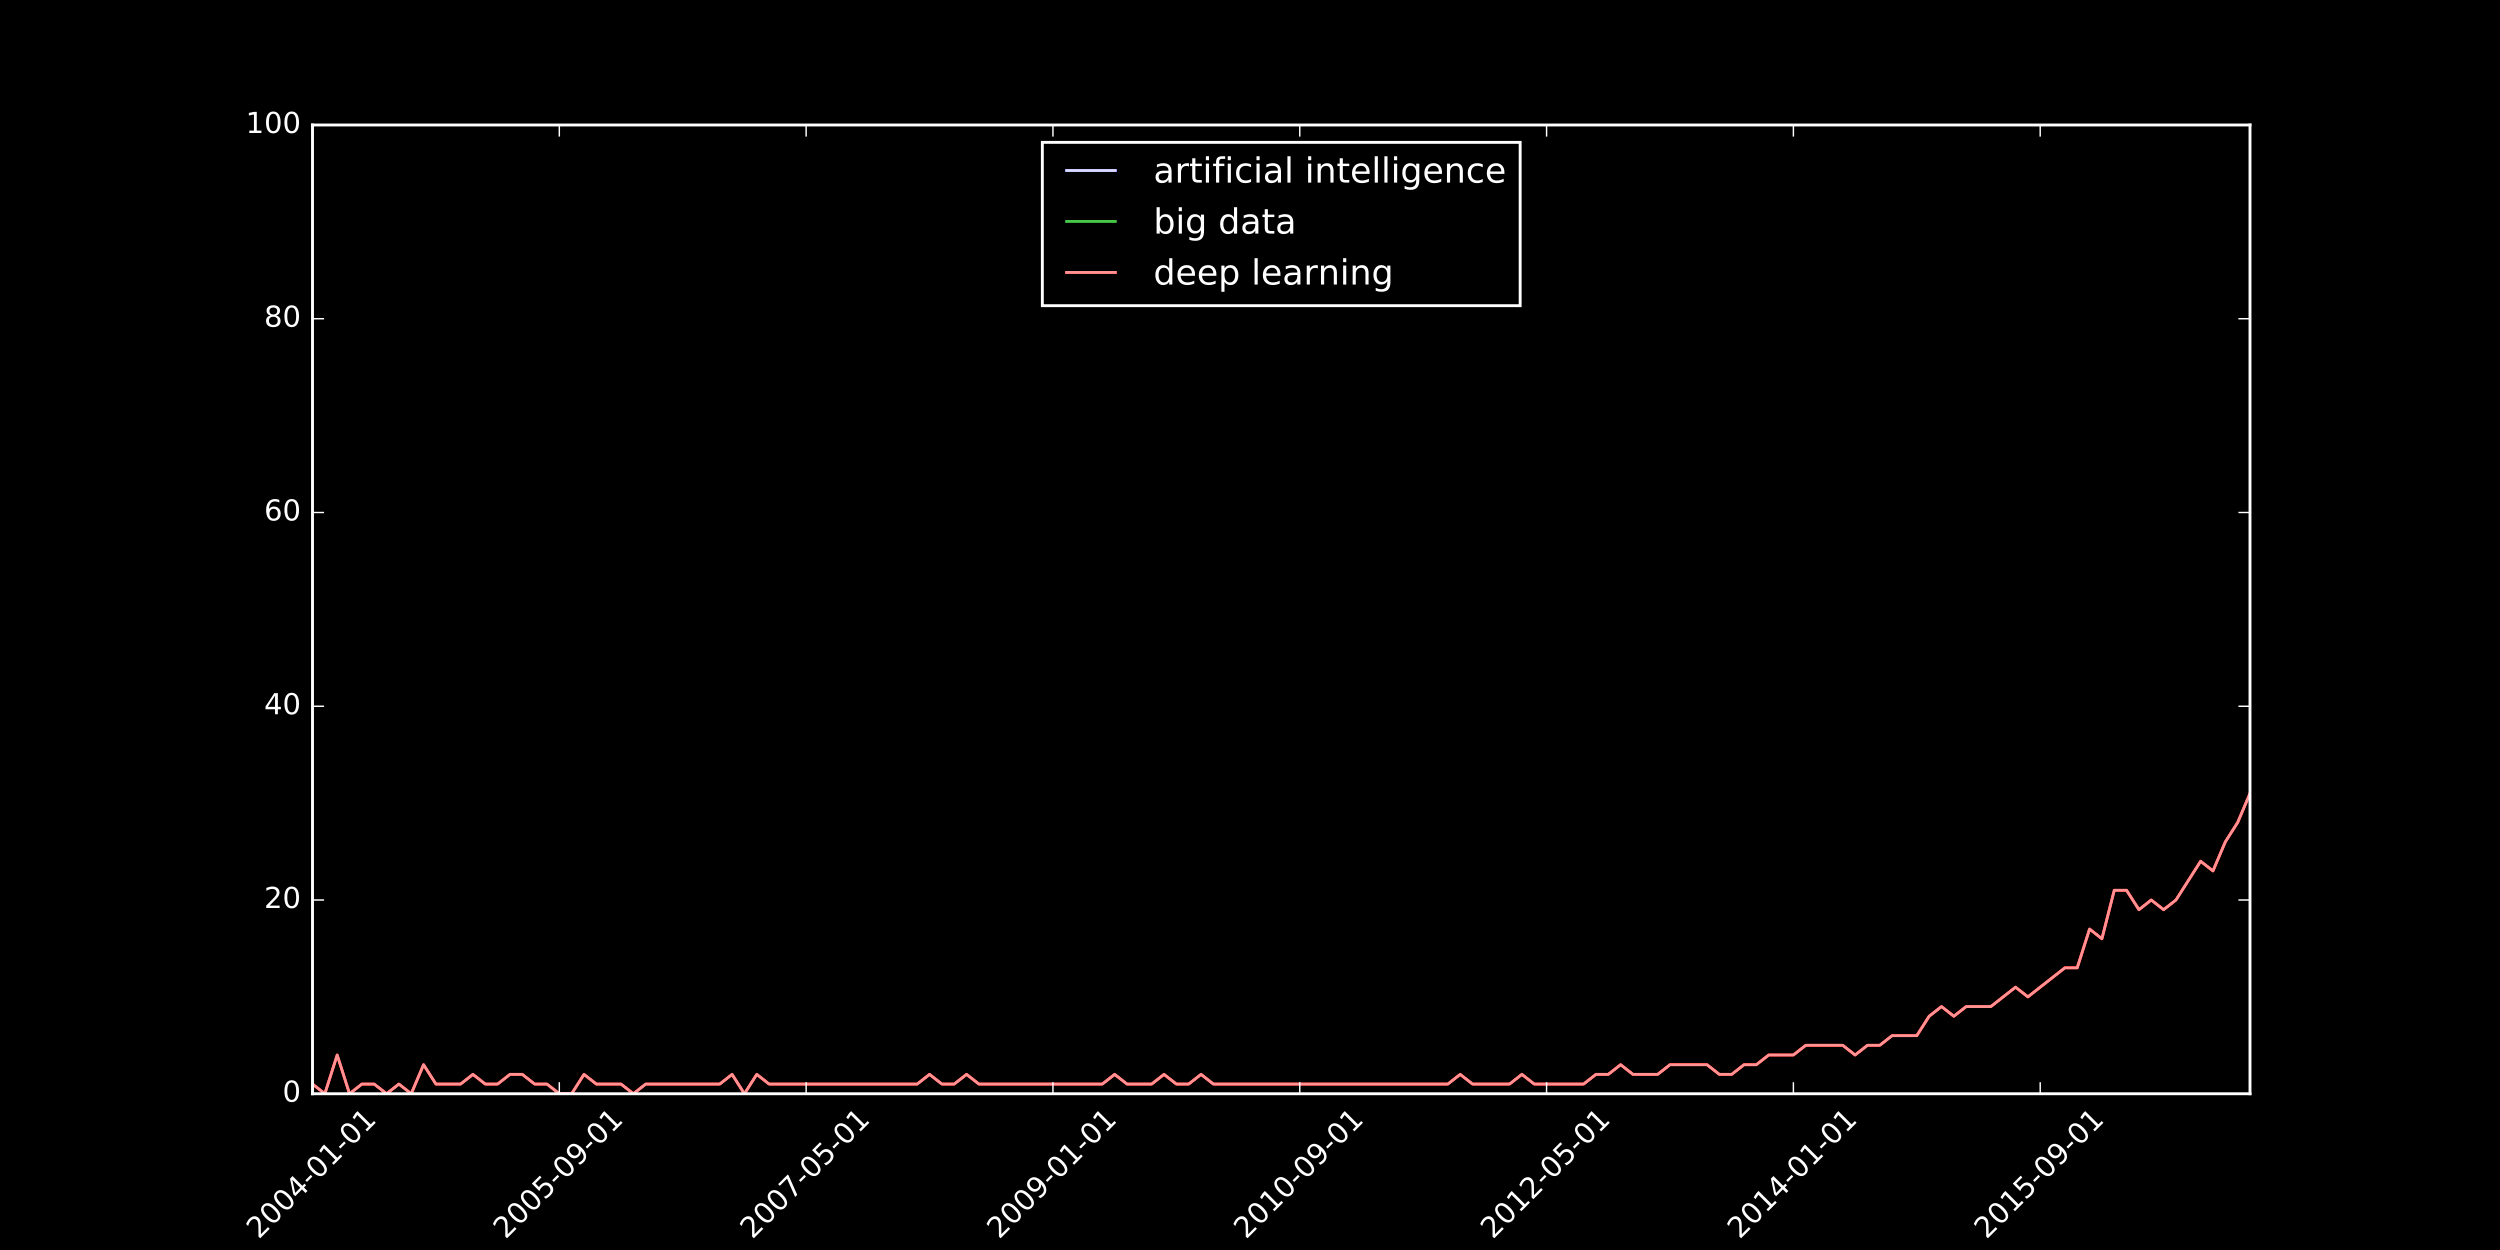
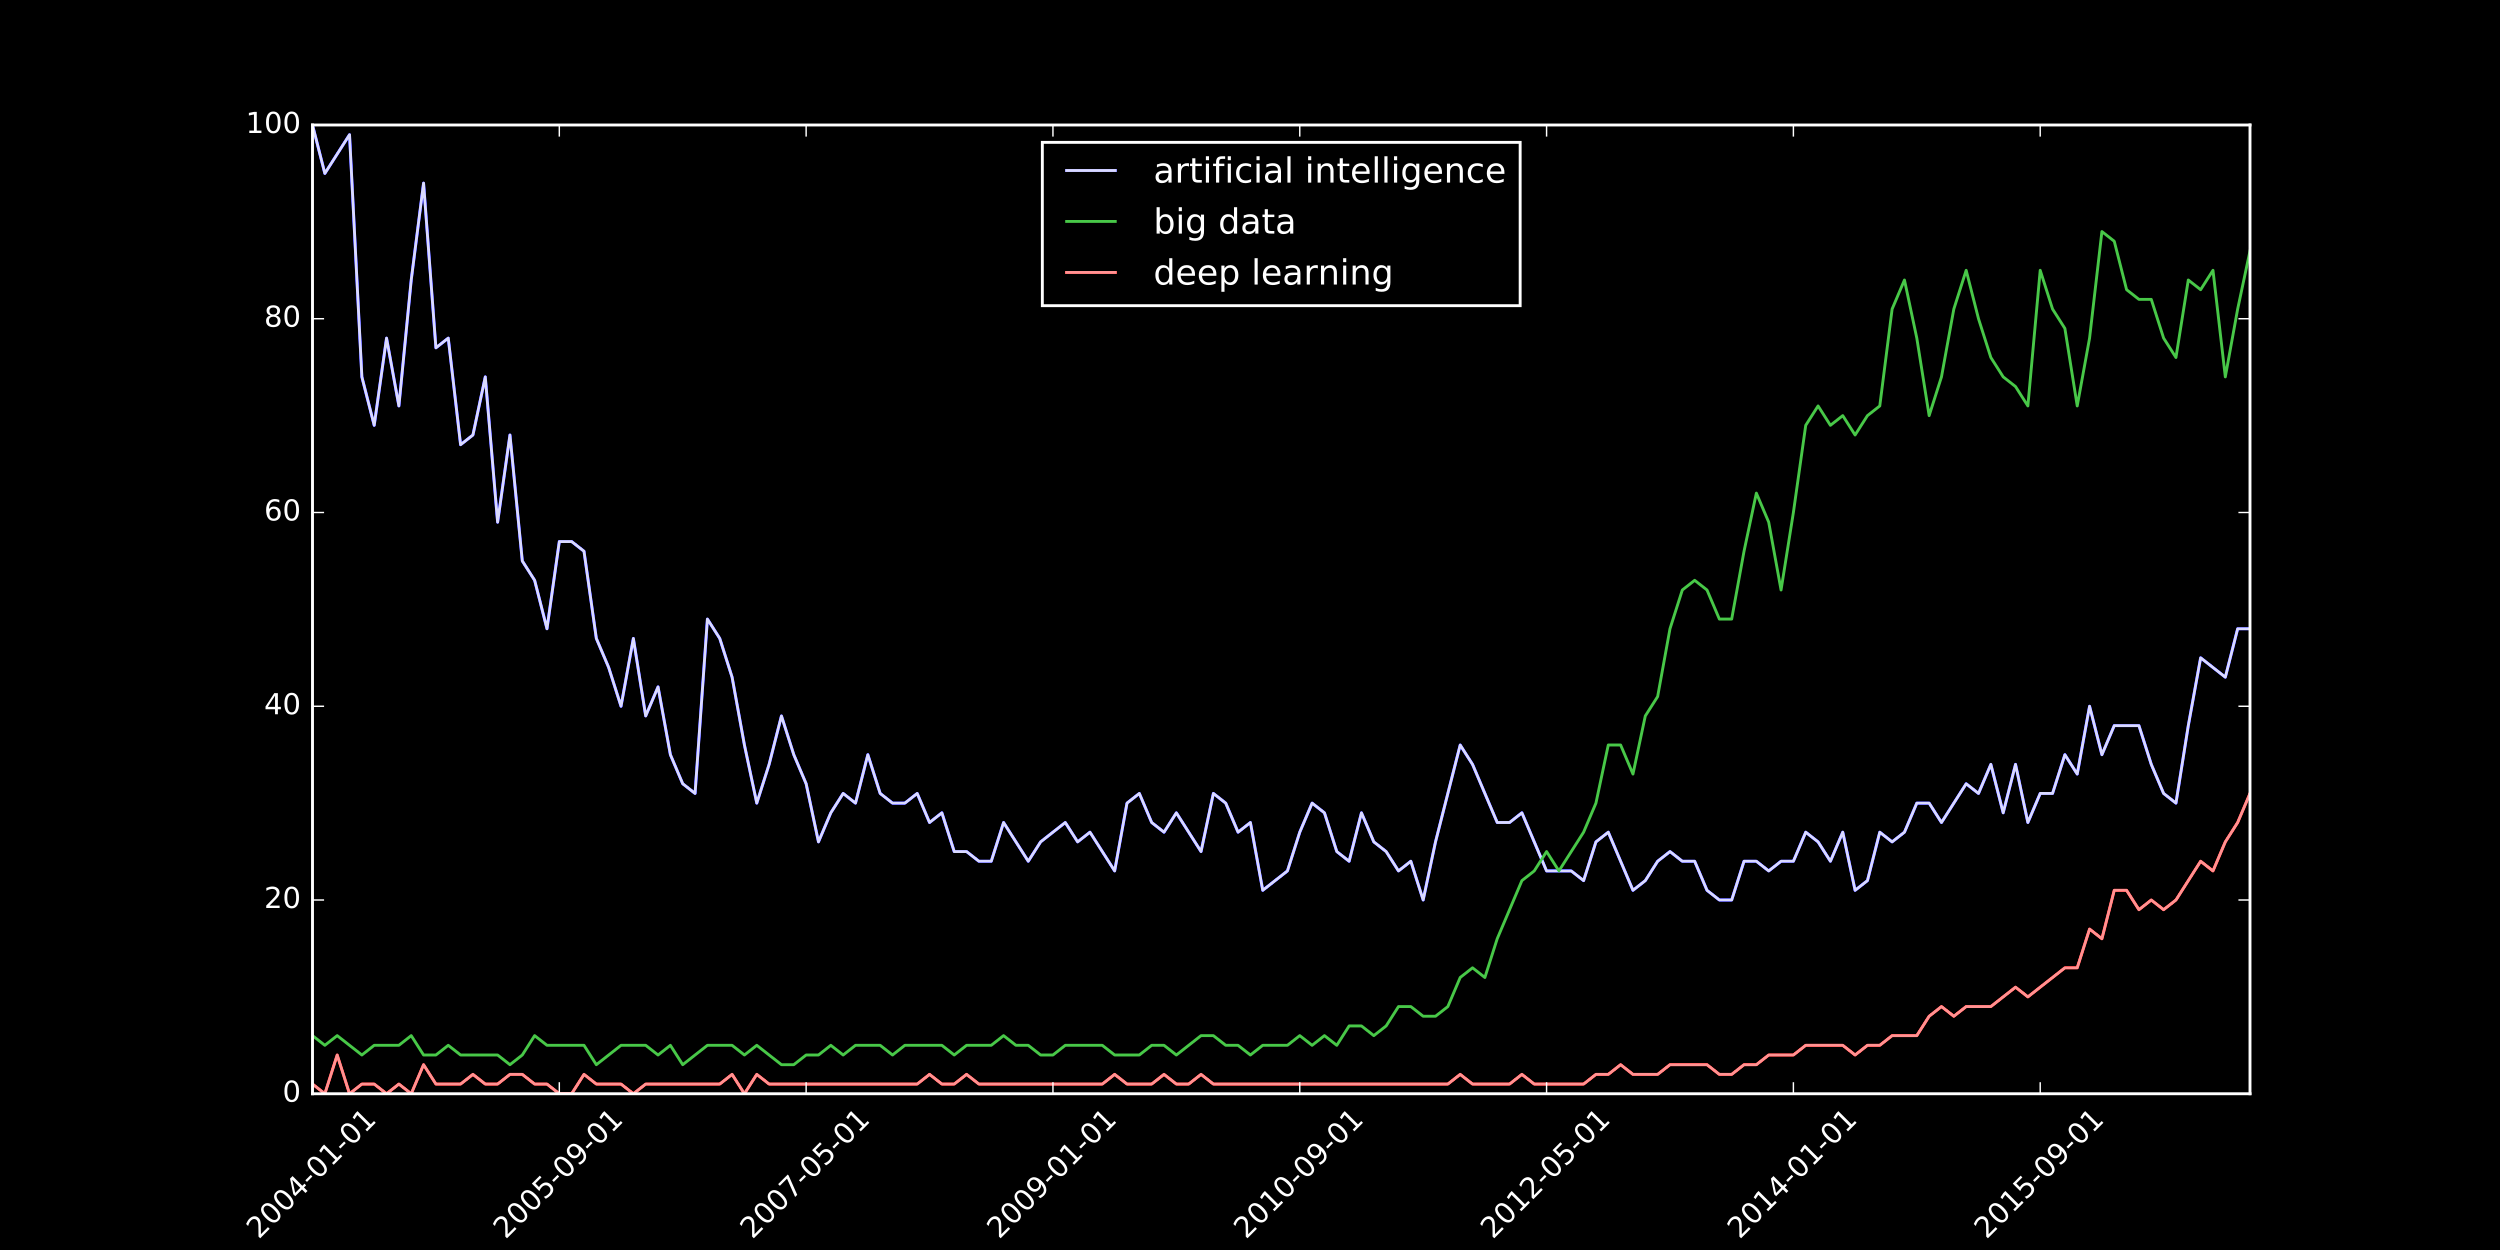
<svg xmlns="http://www.w3.org/2000/svg" xmlns:xlink="http://www.w3.org/1999/xlink" height="432pt" version="1.1" viewBox="0 0 864 432" width="864pt" id="svg7229">
  <defs id="defs7231">
    <style type="text/css" id="style7233">
*{stroke-linecap:butt;stroke-linejoin:round;stroke-miterlimit:100000;}
  </style>
    <filter style="color-interpolation-filters:sRGB;" id="filter7834">
      <feColorMatrix type="hueRotate" values="180" result="color1" id="feColorMatrix7836" />
      <feColorMatrix values="-1 0 0 0 1 0 -1 0 0 1 0 0 -1 0 1 -0.21 -0.72 -0.07 2 0 " result="color2" id="feColorMatrix7838" />
    </filter>
  </defs>
  <g id="figure_1" style="filter:url(#filter7834)">
    <g id="patch_1">
      <path d="M 0 432  L 864 432  L 864 0  L 0 0  z " style="fill:#ffffff;" id="path7237" />
    </g>
    <g id="axes_1">
      <g id="patch_2">
        <path d="M 108 378  L 777.6 378  L 777.6 43.2  L 108 43.2  z " style="fill:#ffffff;" id="path7241" />
+       </g>
+       <g id="line2d_1">
+         <path clip-path="url(#pb0ccab78f3)" d="M 108 43.2  L 112.265 59.94  L 120.795 46.548  L 125.06 130.248  L 129.325 146.988  L 133.59 116.856  L 137.855 140.292  L 142.12 96.768  L 146.385 63.288  L 150.65 120.204  L 154.915 116.856  L 159.18 153.684  L 163.445 150.336  L 167.71 130.248  L 171.975 180.468  L 176.239 150.336  L 180.504 193.86  L 184.769 200.556  L 189.034 217.296  L 193.299 187.164  L 197.564 187.164  L 201.829 190.512  L 206.094 220.644  L 210.359 230.688  L 214.624 244.08  L 218.889 220.644  L 223.154 247.428  L 227.419 237.384  L 231.684 260.82  L 235.949 270.864  L 240.214 274.212  L 244.479 213.948  L 248.744 220.644  L 253.009 234.036  L 257.274 257.472  L 261.539 277.56  L 265.804 264.168  L 270.069 247.428  L 274.334 260.82  L 278.599 270.864  L 282.864 290.952  L 287.129 280.908  L 291.394 274.212  L 295.659 277.56  L 299.924 260.82  L 304.189 274.212  L 308.454 277.56  L 312.718 277.56  L 316.983 274.212  L 321.248 284.256  L 325.513 280.908  L 329.778 294.3  L 334.043 294.3  L 338.308 297.648  L 342.573 297.648  L 346.838 284.256  L 355.368 297.648  L 359.633 290.952  L 368.163 284.256  L 372.428 290.952  L 376.693 287.604  L 385.223 300.996  L 389.488 277.56  L 393.753 274.212  L 398.018 284.256  L 402.283 287.604  L 406.548 280.908  L 415.078 294.3  L 419.343 274.212  L 423.608 277.56  L 427.873 287.604  L 432.138 284.256  L 436.403 307.692  L 444.932 300.996  L 449.197 287.604  L 453.462 277.56  L 457.727 280.908  L 461.992 294.3  L 466.257 297.648  L 470.522 280.908  L 474.787 290.952  L 479.052 294.3  L 483.317 300.996  L 487.582 297.648  L 491.847 311.04  L 496.112 290.952  L 504.642 257.472  L 508.907 264.168  L 517.437 284.256  L 521.702 284.256  L 525.967 280.908  L 534.497 300.996  L 543.027 300.996  L 547.292 304.344  L 551.557 290.952  L 555.822 287.604  L 564.352 307.692  L 568.617 304.344  L 572.882 297.648  L 577.146 294.3  L 581.411 297.648  L 585.676 297.648  L 589.941 307.692  L 594.206 311.04  L 598.471 311.04  L 602.736 297.648  L 607.001 297.648  L 611.266 300.996  L 615.531 297.648  L 619.796 297.648  L 624.061 287.604  L 628.326 290.952  L 632.591 297.648  L 636.856 287.604  L 641.121 307.692  L 645.386 304.344  L 649.651 287.604  L 653.916 290.952  L 658.181 287.604  L 662.446 277.56  L 666.711 277.56  L 670.976 284.256  L 679.506 270.864  L 683.771 274.212  L 688.036 264.168  L 692.301 280.908  L 696.566 264.168  L 700.831 284.256  L 705.096 274.212  L 709.361 274.212  L 713.625 260.82  L 717.89 267.516  L 722.155 244.08  L 726.42 260.82  L 730.685 250.776  L 739.215 250.776  L 743.48 264.168  L 747.745 274.212  L 752.01 277.56  L 756.275 250.776  L 760.54 227.34  L 769.07 234.036  L 773.335 217.296  L 777.6 217.296  L 777.6 217.296  " style="fill:none;stroke:#0000ff;stroke-linecap:square;" id="path7244" />
+       </g>
+       <g id="line2d_2">
+         <path clip-path="url(#pb0ccab78f3)" d="M 108 357.912  L 112.265 361.26  L 116.53 357.912  L 125.06 364.608  L 129.325 361.26  L 137.855 361.26  L 142.12 357.912  L 146.385 364.608  L 150.65 364.608  L 154.915 361.26  L 159.18 364.608  L 171.975 364.608  L 176.239 367.956  L 180.504 364.608  L 184.769 357.912  L 189.034 361.26  L 201.829 361.26  L 206.094 367.956  L 214.624 361.26  L 223.154 361.26  L 227.419 364.608  L 231.684 361.26  L 235.949 367.956  L 244.479 361.26  L 253.009 361.26  L 257.274 364.608  L 261.539 361.26  L 270.069 367.956  L 274.334 367.956  L 278.599 364.608  L 282.864 364.608  L 287.129 361.26  L 291.394 364.608  L 295.659 361.26  L 304.189 361.26  L 308.454 364.608  L 312.718 361.26  L 325.513 361.26  L 329.778 364.608  L 334.043 361.26  L 342.573 361.26  L 346.838 357.912  L 351.103 361.26  L 355.368 361.26  L 359.633 364.608  L 363.898 364.608  L 368.163 361.26  L 380.958 361.26  L 385.223 364.608  L 393.753 364.608  L 398.018 361.26  L 402.283 361.26  L 406.548 364.608  L 415.078 357.912  L 419.343 357.912  L 423.608 361.26  L 427.873 361.26  L 432.138 364.608  L 436.403 361.26  L 444.932 361.26  L 449.197 357.912  L 453.462 361.26  L 457.727 357.912  L 461.992 361.26  L 466.257 354.564  L 470.522 354.564  L 474.787 357.912  L 479.052 354.564  L 483.317 347.868  L 487.582 347.868  L 491.847 351.216  L 496.112 351.216  L 500.377 347.868  L 504.642 337.824  L 508.907 334.476  L 513.172 337.824  L 517.437 324.432  L 525.967 304.344  L 530.232 300.996  L 534.497 294.3  L 538.762 300.996  L 547.292 287.604  L 551.557 277.56  L 555.822 257.472  L 560.087 257.472  L 564.352 267.516  L 568.617 247.428  L 572.882 240.732  L 577.146 217.296  L 581.411 203.904  L 585.676 200.556  L 589.941 203.904  L 594.206 213.948  L 598.471 213.948  L 602.736 190.512  L 607.001 170.424  L 611.266 180.468  L 615.531 203.904  L 619.796 177.12  L 624.061 146.988  L 628.326 140.292  L 632.591 146.988  L 636.856 143.64  L 641.121 150.336  L 645.386 143.64  L 649.651 140.292  L 653.916 106.812  L 658.181 96.768  L 662.446 116.856  L 666.711 143.64  L 670.976 130.248  L 675.241 106.812  L 679.506 93.42  L 683.771 110.16  L 688.036 123.552  L 692.301 130.248  L 696.566 133.596  L 700.831 140.292  L 705.096 93.42  L 709.361 106.812  L 713.625 113.508  L 717.89 140.292  L 722.155 116.856  L 726.42 80.028  L 730.685 83.376  L 734.95 100.116  L 739.215 103.464  L 743.48 103.464  L 747.745 116.856  L 752.01 123.552  L 756.275 96.768  L 760.54 100.116  L 764.805 93.42  L 769.07 130.248  L 773.335 106.812  L 777.6 86.724  L 777.6 86.724  " style="fill:none;stroke:#008000;stroke-linecap:square;" id="path7247" />
      </g>
      <g id="line2d_3">
        <path clip-path="url(#pb0ccab78f3)" d="M 108 374.652  L 112.265 378  L 116.53 364.608  L 120.795 378  L 125.06 374.652  L 129.325 374.652  L 133.59 378  L 137.855 374.652  L 142.12 378  L 146.385 367.956  L 150.65 374.652  L 159.18 374.652  L 163.445 371.304  L 167.71 374.652  L 171.975 374.652  L 176.239 371.304  L 180.504 371.304  L 184.769 374.652  L 189.034 374.652  L 193.299 378  L 197.564 378  L 201.829 371.304  L 206.094 374.652  L 214.624 374.652  L 218.889 378  L 223.154 374.652  L 248.744 374.652  L 253.009 371.304  L 257.274 378  L 261.539 371.304  L 265.804 374.652  L 316.983 374.652  L 321.248 371.304  L 325.513 374.652  L 329.778 374.652  L 334.043 371.304  L 338.308 374.652  L 380.958 374.652  L 385.223 371.304  L 389.488 374.652  L 398.018 374.652  L 402.283 371.304  L 406.548 374.652  L 410.813 374.652  L 415.078 371.304  L 419.343 374.652  L 500.377 374.652  L 504.642 371.304  L 508.907 374.652  L 521.702 374.652  L 525.967 371.304  L 530.232 374.652  L 547.292 374.652  L 551.557 371.304  L 555.822 371.304  L 560.087 367.956  L 564.352 371.304  L 572.882 371.304  L 577.146 367.956  L 589.941 367.956  L 594.206 371.304  L 598.471 371.304  L 602.736 367.956  L 607.001 367.956  L 611.266 364.608  L 619.796 364.608  L 624.061 361.26  L 636.856 361.26  L 641.121 364.608  L 645.386 361.26  L 649.651 361.26  L 653.916 357.912  L 662.446 357.912  L 666.711 351.216  L 670.976 347.868  L 675.241 351.216  L 679.506 347.868  L 688.036 347.868  L 696.566 341.172  L 700.831 344.52  L 713.625 334.476  L 717.89 334.476  L 722.155 321.084  L 726.42 324.432  L 730.685 307.692  L 734.95 307.692  L 739.215 314.388  L 743.48 311.04  L 747.745 314.388  L 752.01 311.04  L 760.54 297.648  L 764.805 300.996  L 769.07 290.952  L 773.335 284.256  L 777.6 274.212  L 777.6 274.212  " style="fill:none;stroke:#ff0000;stroke-linecap:square;" id="path7250" />
      </g>
      <g id="patch_3">
        <path d="M 108 378  L 777.6 378  " style="fill:none;stroke:#000000;stroke-linecap:square;stroke-linejoin:miter;" id="path7253" />
      </g>
      <g id="patch_4">
        <path d="M 108 43.2  L 777.6 43.2  " style="fill:none;stroke:#000000;stroke-linecap:square;stroke-linejoin:miter;" id="path7256" />
      </g>
      <g id="patch_5">
        <path d="M 777.6 378  L 777.6 43.2  " style="fill:none;stroke:#000000;stroke-linecap:square;stroke-linejoin:miter;" id="path7259" />
      </g>
      <g id="patch_6">
        <path d="M 108 378  L 108 43.2  " style="fill:none;stroke:#000000;stroke-linecap:square;stroke-linejoin:miter;" id="path7262" />
      </g>
      <g id="matplotlib.axis_1">
        <g id="xtick_1">
          <g id="line2d_4">
            <defs id="defs7267">
              <path d="M 0 0  L 0 -4  " id="m49b49b08cd" style="stroke:#000000;stroke-width:0.5;" />
            </defs>
            <g id="g7270">
              <use style="stroke:#000000;stroke-width:0.5;" x="108.0" xlink:href="#m49b49b08cd" y="378.0" id="use7272" />
            </g>
          </g>
          <g id="line2d_5">
            <defs id="defs7275">
              <path d="M 0 0  L 0 4  " id="m1c6eb77b8a" style="stroke:#000000;stroke-width:0.5;" />
            </defs>
            <g id="g7278">
              <use style="stroke:#000000;stroke-width:0.5;" x="108.0" xlink:href="#m1c6eb77b8a" y="43.2" id="use7280" />
            </g>
          </g>
          <g id="text_1">
            <defs id="defs7283">
              <path d="M 37.797 64.312  L 12.891 25.391  L 37.797 25.391  z M 35.203 72.906  L 47.609 72.906  L 47.609 25.391  L 58.016 25.391  L 58.016 17.188  L 47.609 17.188  L 47.609 0  L 37.797 0  L 37.797 17.188  L 4.891 17.188  L 4.891 26.703  z " id="BitstreamVeraSans-Roman-34" />
              <path d="M 31.781 66.406  Q 24.172 66.406 20.328 58.906  Q 16.5 51.422 16.5 36.375  Q 16.5 21.391 20.328 13.891  Q 24.172 6.391 31.781 6.391  Q 39.453 6.391 43.281 13.891  Q 47.125 21.391 47.125 36.375  Q 47.125 51.422 43.281 58.906  Q 39.453 66.406 31.781 66.406  M 31.781 74.219  Q 44.047 74.219 50.516 64.516  Q 56.984 54.828 56.984 36.375  Q 56.984 17.969 50.516 8.266  Q 44.047 -1.422 31.781 -1.422  Q 19.531 -1.422 13.062 8.266  Q 6.594 17.969 6.594 36.375  Q 6.594 54.828 13.062 64.516  Q 19.531 74.219 31.781 74.219  " id="BitstreamVeraSans-Roman-30" />
              <path d="M 4.891 31.391  L 31.203 31.391  L 31.203 23.391  L 4.891 23.391  z " id="BitstreamVeraSans-Roman-2d" />
              <path d="M 12.406 8.297  L 28.516 8.297  L 28.516 63.922  L 10.984 60.406  L 10.984 69.391  L 28.422 72.906  L 38.281 72.906  L 38.281 8.297  L 54.391 8.297  L 54.391 0  L 12.406 0  z " id="BitstreamVeraSans-Roman-31" />
              <path d="M 19.188 8.297  L 53.609 8.297  L 53.609 0  L 7.328 0  L 7.328 8.297  Q 12.938 14.109 22.625 23.891  Q 32.328 33.688 34.812 36.531  Q 39.547 41.844 41.422 45.531  Q 43.312 49.219 43.312 52.781  Q 43.312 58.594 39.234 62.25  Q 35.156 65.922 28.609 65.922  Q 23.969 65.922 18.812 64.312  Q 13.672 62.703 7.812 59.422  L 7.812 69.391  Q 13.766 71.781 18.938 73  Q 24.125 74.219 28.422 74.219  Q 39.75 74.219 46.484 68.547  Q 53.219 62.891 53.219 53.422  Q 53.219 48.922 51.531 44.891  Q 49.859 40.875 45.406 35.406  Q 44.188 33.984 37.641 27.219  Q 31.109 20.453 19.188 8.297  " id="BitstreamVeraSans-Roman-32" />
            </defs>
            <g transform="translate(89.4042 428.4669)rotate(-45.0)scale(0.1 -0.1)" id="g7290">
              <use xlink:href="#BitstreamVeraSans-Roman-32" id="use7292" />
              <use x="63.623" xlink:href="#BitstreamVeraSans-Roman-30" id="use7294" />
              <use x="127.246" xlink:href="#BitstreamVeraSans-Roman-30" id="use7296" />
              <use x="190.869" xlink:href="#BitstreamVeraSans-Roman-34" id="use7298" />
              <use x="254.492" xlink:href="#BitstreamVeraSans-Roman-2d" id="use7300" />
              <use x="290.576" xlink:href="#BitstreamVeraSans-Roman-30" id="use7302" />
              <use x="354.199" xlink:href="#BitstreamVeraSans-Roman-31" id="use7304" />
              <use x="417.822" xlink:href="#BitstreamVeraSans-Roman-2d" id="use7306" />
              <use x="453.906" xlink:href="#BitstreamVeraSans-Roman-30" id="use7308" />
              <use x="517.529" xlink:href="#BitstreamVeraSans-Roman-31" id="use7310" />
            </g>
          </g>
        </g>
        <g id="xtick_2">
          <g id="line2d_6">
            <g id="g7314">
              <use style="stroke:#000000;stroke-width:0.5;" x="193.299" xlink:href="#m49b49b08cd" y="378.0" id="use7316" />
            </g>
          </g>
          <g id="line2d_7">
            <g id="g7319">
              <use style="stroke:#000000;stroke-width:0.5;" x="193.299" xlink:href="#m1c6eb77b8a" y="43.2" id="use7321" />
            </g>
          </g>
          <g id="text_2">
            <defs id="defs7324">
              <path d="M 10.984 1.516  L 10.984 10.5  Q 14.703 8.734 18.5 7.812  Q 22.312 6.891 25.984 6.891  Q 35.75 6.891 40.891 13.453  Q 46.047 20.016 46.781 33.406  Q 43.953 29.203 39.594 26.953  Q 35.25 24.703 29.984 24.703  Q 19.047 24.703 12.672 31.312  Q 6.297 37.938 6.297 49.422  Q 6.297 60.641 12.938 67.422  Q 19.578 74.219 30.609 74.219  Q 43.266 74.219 49.922 64.516  Q 56.594 54.828 56.594 36.375  Q 56.594 19.141 48.406 8.859  Q 40.234 -1.422 26.422 -1.422  Q 22.703 -1.422 18.891 -0.688  Q 15.094 0.047 10.984 1.516  M 30.609 32.422  Q 37.25 32.422 41.125 36.953  Q 45.016 41.5 45.016 49.422  Q 45.016 57.281 41.125 61.844  Q 37.25 66.406 30.609 66.406  Q 23.969 66.406 20.094 61.844  Q 16.219 57.281 16.219 49.422  Q 16.219 41.5 20.094 36.953  Q 23.969 32.422 30.609 32.422  " id="BitstreamVeraSans-Roman-39" />
              <path d="M 10.797 72.906  L 49.516 72.906  L 49.516 64.594  L 19.828 64.594  L 19.828 46.734  Q 21.969 47.469 24.109 47.828  Q 26.266 48.188 28.422 48.188  Q 40.625 48.188 47.75 41.5  Q 54.891 34.812 54.891 23.391  Q 54.891 11.625 47.562 5.094  Q 40.234 -1.422 26.906 -1.422  Q 22.312 -1.422 17.547 -0.641  Q 12.797 0.141 7.719 1.703  L 7.719 11.625  Q 12.109 9.234 16.797 8.062  Q 21.484 6.891 26.703 6.891  Q 35.156 6.891 40.078 11.328  Q 45.016 15.766 45.016 23.391  Q 45.016 31 40.078 35.438  Q 35.156 39.891 26.703 39.891  Q 22.75 39.891 18.812 39.016  Q 14.891 38.141 10.797 36.281  z " id="BitstreamVeraSans-Roman-35" />
            </defs>
            <g transform="translate(174.7036 428.4669)rotate(-45.0)scale(0.1 -0.1)" id="g7328">
              <use xlink:href="#BitstreamVeraSans-Roman-32" id="use7330" />
              <use x="63.623" xlink:href="#BitstreamVeraSans-Roman-30" id="use7332" />
              <use x="127.246" xlink:href="#BitstreamVeraSans-Roman-30" id="use7334" />
              <use x="190.869" xlink:href="#BitstreamVeraSans-Roman-35" id="use7336" />
              <use x="254.492" xlink:href="#BitstreamVeraSans-Roman-2d" id="use7338" />
              <use x="290.576" xlink:href="#BitstreamVeraSans-Roman-30" id="use7340" />
              <use x="354.199" xlink:href="#BitstreamVeraSans-Roman-39" id="use7342" />
              <use x="417.822" xlink:href="#BitstreamVeraSans-Roman-2d" id="use7344" />
              <use x="453.906" xlink:href="#BitstreamVeraSans-Roman-30" id="use7346" />
              <use x="517.529" xlink:href="#BitstreamVeraSans-Roman-31" id="use7348" />
            </g>
          </g>
        </g>
        <g id="xtick_3">
          <g id="line2d_8">
            <g id="g7352">
              <use style="stroke:#000000;stroke-width:0.5;" x="278.599" xlink:href="#m49b49b08cd" y="378.0" id="use7354" />
            </g>
          </g>
          <g id="line2d_9">
            <g id="g7357">
              <use style="stroke:#000000;stroke-width:0.5;" x="278.599" xlink:href="#m1c6eb77b8a" y="43.2" id="use7359" />
            </g>
          </g>
          <g id="text_3">
            <defs id="defs7362">
              <path d="M 8.203 72.906  L 55.078 72.906  L 55.078 68.703  L 28.609 0  L 18.312 0  L 43.219 64.594  L 8.203 64.594  z " id="BitstreamVeraSans-Roman-37" />
            </defs>
            <g transform="translate(260.0029 428.4669)rotate(-45.0)scale(0.1 -0.1)" id="g7365">
              <use xlink:href="#BitstreamVeraSans-Roman-32" id="use7367" />
              <use x="63.623" xlink:href="#BitstreamVeraSans-Roman-30" id="use7369" />
              <use x="127.246" xlink:href="#BitstreamVeraSans-Roman-30" id="use7371" />
              <use x="190.869" xlink:href="#BitstreamVeraSans-Roman-37" id="use7373" />
              <use x="254.492" xlink:href="#BitstreamVeraSans-Roman-2d" id="use7375" />
              <use x="290.576" xlink:href="#BitstreamVeraSans-Roman-30" id="use7377" />
              <use x="354.199" xlink:href="#BitstreamVeraSans-Roman-35" id="use7379" />
              <use x="417.822" xlink:href="#BitstreamVeraSans-Roman-2d" id="use7381" />
              <use x="453.906" xlink:href="#BitstreamVeraSans-Roman-30" id="use7383" />
              <use x="517.529" xlink:href="#BitstreamVeraSans-Roman-31" id="use7385" />
            </g>
          </g>
        </g>
        <g id="xtick_4">
          <g id="line2d_10">
            <g id="g7389">
              <use style="stroke:#000000;stroke-width:0.5;" x="363.898" xlink:href="#m49b49b08cd" y="378.0" id="use7391" />
            </g>
          </g>
          <g id="line2d_11">
            <g id="g7394">
              <use style="stroke:#000000;stroke-width:0.5;" x="363.898" xlink:href="#m1c6eb77b8a" y="43.2" id="use7396" />
            </g>
          </g>
          <g id="text_4">
            <g transform="translate(345.3023 428.4669)rotate(-45.0)scale(0.1 -0.1)" id="g7399">
              <use xlink:href="#BitstreamVeraSans-Roman-32" id="use7401" />
              <use x="63.623" xlink:href="#BitstreamVeraSans-Roman-30" id="use7403" />
              <use x="127.246" xlink:href="#BitstreamVeraSans-Roman-30" id="use7405" />
              <use x="190.869" xlink:href="#BitstreamVeraSans-Roman-39" id="use7407" />
              <use x="254.492" xlink:href="#BitstreamVeraSans-Roman-2d" id="use7409" />
              <use x="290.576" xlink:href="#BitstreamVeraSans-Roman-30" id="use7411" />
              <use x="354.199" xlink:href="#BitstreamVeraSans-Roman-31" id="use7413" />
              <use x="417.822" xlink:href="#BitstreamVeraSans-Roman-2d" id="use7415" />
              <use x="453.906" xlink:href="#BitstreamVeraSans-Roman-30" id="use7417" />
              <use x="517.529" xlink:href="#BitstreamVeraSans-Roman-31" id="use7419" />
            </g>
          </g>
        </g>
        <g id="xtick_5">
          <g id="line2d_12">
            <g id="g7423">
              <use style="stroke:#000000;stroke-width:0.5;" x="449.197" xlink:href="#m49b49b08cd" y="378.0" id="use7425" />
            </g>
          </g>
          <g id="line2d_13">
            <g id="g7428">
              <use style="stroke:#000000;stroke-width:0.5;" x="449.197" xlink:href="#m1c6eb77b8a" y="43.2" id="use7430" />
            </g>
          </g>
          <g id="text_5">
            <g transform="translate(430.6016 428.4669)rotate(-45.0)scale(0.1 -0.1)" id="g7433">
              <use xlink:href="#BitstreamVeraSans-Roman-32" id="use7435" />
              <use x="63.623" xlink:href="#BitstreamVeraSans-Roman-30" id="use7437" />
              <use x="127.246" xlink:href="#BitstreamVeraSans-Roman-31" id="use7439" />
              <use x="190.869" xlink:href="#BitstreamVeraSans-Roman-30" id="use7441" />
              <use x="254.492" xlink:href="#BitstreamVeraSans-Roman-2d" id="use7443" />
              <use x="290.576" xlink:href="#BitstreamVeraSans-Roman-30" id="use7445" />
              <use x="354.199" xlink:href="#BitstreamVeraSans-Roman-39" id="use7447" />
              <use x="417.822" xlink:href="#BitstreamVeraSans-Roman-2d" id="use7449" />
              <use x="453.906" xlink:href="#BitstreamVeraSans-Roman-30" id="use7451" />
              <use x="517.529" xlink:href="#BitstreamVeraSans-Roman-31" id="use7453" />
            </g>
          </g>
        </g>
        <g id="xtick_6">
          <g id="line2d_14">
            <g id="g7457">
              <use style="stroke:#000000;stroke-width:0.5;" x="534.497" xlink:href="#m49b49b08cd" y="378.0" id="use7459" />
            </g>
          </g>
          <g id="line2d_15">
            <g id="g7462">
              <use style="stroke:#000000;stroke-width:0.5;" x="534.497" xlink:href="#m1c6eb77b8a" y="43.2" id="use7464" />
            </g>
          </g>
          <g id="text_6">
            <g transform="translate(515.901 428.4669)rotate(-45.0)scale(0.1 -0.1)" id="g7467">
              <use xlink:href="#BitstreamVeraSans-Roman-32" id="use7469" />
              <use x="63.623" xlink:href="#BitstreamVeraSans-Roman-30" id="use7471" />
              <use x="127.246" xlink:href="#BitstreamVeraSans-Roman-31" id="use7473" />
              <use x="190.869" xlink:href="#BitstreamVeraSans-Roman-32" id="use7475" />
              <use x="254.492" xlink:href="#BitstreamVeraSans-Roman-2d" id="use7477" />
              <use x="290.576" xlink:href="#BitstreamVeraSans-Roman-30" id="use7479" />
              <use x="354.199" xlink:href="#BitstreamVeraSans-Roman-35" id="use7481" />
              <use x="417.822" xlink:href="#BitstreamVeraSans-Roman-2d" id="use7483" />
              <use x="453.906" xlink:href="#BitstreamVeraSans-Roman-30" id="use7485" />
              <use x="517.529" xlink:href="#BitstreamVeraSans-Roman-31" id="use7487" />
            </g>
          </g>
        </g>
        <g id="xtick_7">
          <g id="line2d_16">
            <g id="g7491">
              <use style="stroke:#000000;stroke-width:0.5;" x="619.796" xlink:href="#m49b49b08cd" y="378.0" id="use7493" />
            </g>
          </g>
          <g id="line2d_17">
            <g id="g7496">
              <use style="stroke:#000000;stroke-width:0.5;" x="619.796" xlink:href="#m1c6eb77b8a" y="43.2" id="use7498" />
            </g>
          </g>
          <g id="text_7">
            <g transform="translate(601.2004 428.4669)rotate(-45.0)scale(0.1 -0.1)" id="g7501">
              <use xlink:href="#BitstreamVeraSans-Roman-32" id="use7503" />
              <use x="63.623" xlink:href="#BitstreamVeraSans-Roman-30" id="use7505" />
              <use x="127.246" xlink:href="#BitstreamVeraSans-Roman-31" id="use7507" />
              <use x="190.869" xlink:href="#BitstreamVeraSans-Roman-34" id="use7509" />
              <use x="254.492" xlink:href="#BitstreamVeraSans-Roman-2d" id="use7511" />
              <use x="290.576" xlink:href="#BitstreamVeraSans-Roman-30" id="use7513" />
              <use x="354.199" xlink:href="#BitstreamVeraSans-Roman-31" id="use7515" />
              <use x="417.822" xlink:href="#BitstreamVeraSans-Roman-2d" id="use7517" />
              <use x="453.906" xlink:href="#BitstreamVeraSans-Roman-30" id="use7519" />
              <use x="517.529" xlink:href="#BitstreamVeraSans-Roman-31" id="use7521" />
            </g>
          </g>
        </g>
        <g id="xtick_8">
          <g id="line2d_18">
            <g id="g7525">
              <use style="stroke:#000000;stroke-width:0.5;" x="705.096" xlink:href="#m49b49b08cd" y="378.0" id="use7527" />
            </g>
          </g>
          <g id="line2d_19">
            <g id="g7530">
              <use style="stroke:#000000;stroke-width:0.5;" x="705.096" xlink:href="#m1c6eb77b8a" y="43.2" id="use7532" />
            </g>
          </g>
          <g id="text_8">
            <g transform="translate(686.4997 428.4669)rotate(-45.0)scale(0.1 -0.1)" id="g7535">
              <use xlink:href="#BitstreamVeraSans-Roman-32" id="use7537" />
              <use x="63.623" xlink:href="#BitstreamVeraSans-Roman-30" id="use7539" />
              <use x="127.246" xlink:href="#BitstreamVeraSans-Roman-31" id="use7541" />
              <use x="190.869" xlink:href="#BitstreamVeraSans-Roman-35" id="use7543" />
              <use x="254.492" xlink:href="#BitstreamVeraSans-Roman-2d" id="use7545" />
              <use x="290.576" xlink:href="#BitstreamVeraSans-Roman-30" id="use7547" />
              <use x="354.199" xlink:href="#BitstreamVeraSans-Roman-39" id="use7549" />
              <use x="417.822" xlink:href="#BitstreamVeraSans-Roman-2d" id="use7551" />
              <use x="453.906" xlink:href="#BitstreamVeraSans-Roman-30" id="use7553" />
              <use x="517.529" xlink:href="#BitstreamVeraSans-Roman-31" id="use7555" />
            </g>
          </g>
        </g>
        <g id="text_9">
          <defs id="defs7558">
            <path d="M 19.672 64.797  L 19.672 8.109  L 31.594 8.109  Q 46.688 8.109 53.688 14.938  Q 60.688 21.781 60.688 36.531  Q 60.688 51.172 53.688 57.984  Q 46.688 64.797 31.594 64.797  z M 9.812 72.906  L 30.078 72.906  Q 51.266 72.906 61.172 64.094  Q 71.094 55.281 71.094 36.531  Q 71.094 17.672 61.125 8.828  Q 51.172 0 30.078 0  L 9.812 0  z " id="BitstreamVeraSans-Roman-44" />
            <path d="M 34.281 27.484  Q 23.391 27.484 19.188 25  Q 14.984 22.516 14.984 16.5  Q 14.984 11.719 18.141 8.906  Q 21.297 6.109 26.703 6.109  Q 34.188 6.109 38.703 11.406  Q 43.219 16.703 43.219 25.484  L 43.219 27.484  z M 52.203 31.203  L 52.203 0  L 43.219 0  L 43.219 8.297  Q 40.141 3.328 35.547 0.953  Q 30.953 -1.422 24.312 -1.422  Q 15.922 -1.422 10.953 3.297  Q 6 8.016 6 15.922  Q 6 25.141 12.172 29.828  Q 18.359 34.516 30.609 34.516  L 43.219 34.516  L 43.219 35.406  Q 43.219 41.609 39.141 45  Q 35.062 48.391 27.688 48.391  Q 23 48.391 18.547 47.266  Q 14.109 46.141 10.016 43.891  L 10.016 52.203  Q 14.938 54.109 19.578 55.047  Q 24.219 56 28.609 56  Q 40.484 56 46.344 49.844  Q 52.203 43.703 52.203 31.203  " id="BitstreamVeraSans-Roman-61" />
            <path d="M 18.312 70.219  L 18.312 54.688  L 36.812 54.688  L 36.812 47.703  L 18.312 47.703  L 18.312 18.016  Q 18.312 11.328 20.141 9.422  Q 21.969 7.516 27.594 7.516  L 36.812 7.516  L 36.812 0  L 27.594 0  Q 17.188 0 13.234 3.875  Q 9.281 7.766 9.281 18.016  L 9.281 47.703  L 2.688 47.703  L 2.688 54.688  L 9.281 54.688  L 9.281 70.219  z " id="BitstreamVeraSans-Roman-74" />
            <path d="M 56.203 29.594  L 56.203 25.203  L 14.891 25.203  Q 15.484 15.922 20.484 11.062  Q 25.484 6.203 34.422 6.203  Q 39.594 6.203 44.453 7.469  Q 49.312 8.734 54.109 11.281  L 54.109 2.781  Q 49.266 0.734 44.188 -0.344  Q 39.109 -1.422 33.891 -1.422  Q 20.797 -1.422 13.156 6.188  Q 5.516 13.812 5.516 26.812  Q 5.516 40.234 12.766 48.109  Q 20.016 56 32.328 56  Q 43.359 56 49.781 48.891  Q 56.203 41.797 56.203 29.594  M 47.219 32.234  Q 47.125 39.594 43.094 43.984  Q 39.062 48.391 32.422 48.391  Q 24.906 48.391 20.391 44.141  Q 15.875 39.891 15.188 32.172  z " id="BitstreamVeraSans-Roman-65" />
          </defs>
          <g transform="translate(430.8492 442.5359)scale(0.1 -0.1)" id="g7564">
            <use xlink:href="#BitstreamVeraSans-Roman-44" id="use7566" />
            <use x="77.002" xlink:href="#BitstreamVeraSans-Roman-61" id="use7568" />
            <use x="138.281" xlink:href="#BitstreamVeraSans-Roman-74" id="use7570" />
            <use x="177.49" xlink:href="#BitstreamVeraSans-Roman-65" id="use7572" />
          </g>
        </g>
      </g>
      <g id="matplotlib.axis_2">
        <g id="ytick_1">
          <g id="line2d_20">
            <defs id="defs7577">
              <path d="M 0 0  L 4 0  " id="m544e7ace8a" style="stroke:#000000;stroke-width:0.5;" />
            </defs>
            <g id="g7580">
              <use style="stroke:#000000;stroke-width:0.5;" x="108.0" xlink:href="#m544e7ace8a" y="378.0" id="use7582" />
            </g>
          </g>
          <g id="line2d_21">
            <defs id="defs7585">
              <path d="M 0 0  L -4 0  " id="m83199e9afb" style="stroke:#000000;stroke-width:0.5;" />
            </defs>
            <g id="g7588">
              <use style="stroke:#000000;stroke-width:0.5;" x="777.6" xlink:href="#m83199e9afb" y="378.0" id="use7590" />
            </g>
          </g>
          <g id="text_10">
            <g transform="translate(97.6375 380.7594)scale(0.1 -0.1)" id="g7593">
              <use xlink:href="#BitstreamVeraSans-Roman-30" id="use7595" />
            </g>
          </g>
        </g>
        <g id="ytick_2">
          <g id="line2d_22">
            <g id="g7599">
              <use style="stroke:#000000;stroke-width:0.5;" x="108.0" xlink:href="#m544e7ace8a" y="311.04" id="use7601" />
            </g>
          </g>
          <g id="line2d_23">
            <g id="g7604">
              <use style="stroke:#000000;stroke-width:0.5;" x="777.6" xlink:href="#m83199e9afb" y="311.04" id="use7606" />
            </g>
          </g>
          <g id="text_11">
            <g transform="translate(91.275 313.7994)scale(0.1 -0.1)" id="g7609">
              <use xlink:href="#BitstreamVeraSans-Roman-32" id="use7611" />
              <use x="63.623" xlink:href="#BitstreamVeraSans-Roman-30" id="use7613" />
            </g>
          </g>
        </g>
        <g id="ytick_3">
          <g id="line2d_24">
            <g id="g7617">
              <use style="stroke:#000000;stroke-width:0.5;" x="108.0" xlink:href="#m544e7ace8a" y="244.08" id="use7619" />
            </g>
          </g>
          <g id="line2d_25">
            <g id="g7622">
              <use style="stroke:#000000;stroke-width:0.5;" x="777.6" xlink:href="#m83199e9afb" y="244.08" id="use7624" />
            </g>
          </g>
          <g id="text_12">
            <g transform="translate(91.275 246.8394)scale(0.1 -0.1)" id="g7627">
              <use xlink:href="#BitstreamVeraSans-Roman-34" id="use7629" />
              <use x="63.623" xlink:href="#BitstreamVeraSans-Roman-30" id="use7631" />
            </g>
          </g>
        </g>
        <g id="ytick_4">
          <g id="line2d_26">
            <g id="g7635">
              <use style="stroke:#000000;stroke-width:0.5;" x="108.0" xlink:href="#m544e7ace8a" y="177.12" id="use7637" />
            </g>
          </g>
          <g id="line2d_27">
            <g id="g7640">
              <use style="stroke:#000000;stroke-width:0.5;" x="777.6" xlink:href="#m83199e9afb" y="177.12" id="use7642" />
            </g>
          </g>
          <g id="text_13">
            <defs id="defs7645">
              <path d="M 33.016 40.375  Q 26.375 40.375 22.484 35.828  Q 18.609 31.297 18.609 23.391  Q 18.609 15.531 22.484 10.953  Q 26.375 6.391 33.016 6.391  Q 39.656 6.391 43.531 10.953  Q 47.406 15.531 47.406 23.391  Q 47.406 31.297 43.531 35.828  Q 39.656 40.375 33.016 40.375  M 52.594 71.297  L 52.594 62.312  Q 48.875 64.062 45.094 64.984  Q 41.312 65.922 37.594 65.922  Q 27.828 65.922 22.672 59.328  Q 17.531 52.734 16.797 39.406  Q 19.672 43.656 24.016 45.922  Q 28.375 48.188 33.594 48.188  Q 44.578 48.188 50.953 41.516  Q 57.328 34.859 57.328 23.391  Q 57.328 12.156 50.688 5.359  Q 44.047 -1.422 33.016 -1.422  Q 20.359 -1.422 13.672 8.266  Q 6.984 17.969 6.984 36.375  Q 6.984 53.656 15.188 63.938  Q 23.391 74.219 37.203 74.219  Q 40.922 74.219 44.703 73.484  Q 48.484 72.75 52.594 71.297  " id="BitstreamVeraSans-Roman-36" />
            </defs>
            <g transform="translate(91.275 179.8794)scale(0.1 -0.1)" id="g7648">
              <use xlink:href="#BitstreamVeraSans-Roman-36" id="use7650" />
              <use x="63.623" xlink:href="#BitstreamVeraSans-Roman-30" id="use7652" />
            </g>
          </g>
        </g>
        <g id="ytick_5">
          <g id="line2d_28">
            <g id="g7656">
              <use style="stroke:#000000;stroke-width:0.5;" x="108.0" xlink:href="#m544e7ace8a" y="110.16" id="use7658" />
            </g>
          </g>
          <g id="line2d_29">
            <g id="g7661">
              <use style="stroke:#000000;stroke-width:0.5;" x="777.6" xlink:href="#m83199e9afb" y="110.16" id="use7663" />
            </g>
          </g>
          <g id="text_14">
            <defs id="defs7666">
              <path d="M 31.781 34.625  Q 24.75 34.625 20.719 30.859  Q 16.703 27.094 16.703 20.516  Q 16.703 13.922 20.719 10.156  Q 24.75 6.391 31.781 6.391  Q 38.812 6.391 42.859 10.172  Q 46.922 13.969 46.922 20.516  Q 46.922 27.094 42.891 30.859  Q 38.875 34.625 31.781 34.625  M 21.922 38.812  Q 15.578 40.375 12.031 44.719  Q 8.5 49.078 8.5 55.328  Q 8.5 64.062 14.719 69.141  Q 20.953 74.219 31.781 74.219  Q 42.672 74.219 48.875 69.141  Q 55.078 64.062 55.078 55.328  Q 55.078 49.078 51.531 44.719  Q 48 40.375 41.703 38.812  Q 48.828 37.156 52.797 32.312  Q 56.781 27.484 56.781 20.516  Q 56.781 9.906 50.312 4.234  Q 43.844 -1.422 31.781 -1.422  Q 19.734 -1.422 13.25 4.234  Q 6.781 9.906 6.781 20.516  Q 6.781 27.484 10.781 32.312  Q 14.797 37.156 21.922 38.812  M 18.312 54.391  Q 18.312 48.734 21.844 45.562  Q 25.391 42.391 31.781 42.391  Q 38.141 42.391 41.719 45.562  Q 45.312 48.734 45.312 54.391  Q 45.312 60.062 41.719 63.234  Q 38.141 66.406 31.781 66.406  Q 25.391 66.406 21.844 63.234  Q 18.312 60.062 18.312 54.391  " id="BitstreamVeraSans-Roman-38" />
            </defs>
            <g transform="translate(91.275 112.9194)scale(0.1 -0.1)" id="g7669">
              <use xlink:href="#BitstreamVeraSans-Roman-38" id="use7671" />
              <use x="63.623" xlink:href="#BitstreamVeraSans-Roman-30" id="use7673" />
            </g>
          </g>
        </g>
        <g id="ytick_6">
          <g id="line2d_30">
            <g id="g7677">
              <use style="stroke:#000000;stroke-width:0.5;" x="108.0" xlink:href="#m544e7ace8a" y="43.2" id="use7679" />
            </g>
          </g>
          <g id="line2d_31">
            <g id="g7682">
              <use style="stroke:#000000;stroke-width:0.5;" x="777.6" xlink:href="#m83199e9afb" y="43.2" id="use7684" />
            </g>
          </g>
          <g id="text_15">
            <g transform="translate(84.9125 45.95938)scale(0.1 -0.1)" id="g7687">
              <use xlink:href="#BitstreamVeraSans-Roman-31" id="use7689" />
              <use x="63.623" xlink:href="#BitstreamVeraSans-Roman-30" id="use7691" />
              <use x="127.246" xlink:href="#BitstreamVeraSans-Roman-30" id="use7693" />
            </g>
          </g>
        </g>
      </g>
      <g id="legend_1">
        <g id="patch_7">
          <path d="M 360.233 105.641  L 525.367 105.641  L 525.367 49.2  L 360.233 49.2  z " style="fill:#ffffff;stroke:#000000;stroke-linejoin:miter;" id="path7697" />
        </g>
        <g id="line2d_32">
          <path d="M 368.633 58.918  L 385.433 58.918  " style="fill:none;stroke:#0000ff;stroke-linecap:square;" id="path7700" />
        </g>
        <g id="line2d_33" />
        <g id="text_16">
          <defs id="defs7704">
            <path d="M 37.109 75.984  L 37.109 68.5  L 28.516 68.5  Q 23.688 68.5 21.797 66.547  Q 19.922 64.594 19.922 59.516  L 19.922 54.688  L 34.719 54.688  L 34.719 47.703  L 19.922 47.703  L 19.922 0  L 10.891 0  L 10.891 47.703  L 2.297 47.703  L 2.297 54.688  L 10.891 54.688  L 10.891 58.5  Q 10.891 67.625 15.141 71.797  Q 19.391 75.984 28.609 75.984  z " id="BitstreamVeraSans-Roman-66" />
            <path d="M 9.422 54.688  L 18.406 54.688  L 18.406 0  L 9.422 0  z M 9.422 75.984  L 18.406 75.984  L 18.406 64.594  L 9.422 64.594  z " id="BitstreamVeraSans-Roman-69" />
            <path d="M 48.781 52.594  L 48.781 44.188  Q 44.969 46.297 41.141 47.344  Q 37.312 48.391 33.406 48.391  Q 24.656 48.391 19.812 42.844  Q 14.984 37.312 14.984 27.297  Q 14.984 17.281 19.812 11.734  Q 24.656 6.203 33.406 6.203  Q 37.312 6.203 41.141 7.25  Q 44.969 8.297 48.781 10.406  L 48.781 2.094  Q 45.016 0.344 40.984 -0.531  Q 36.969 -1.422 32.422 -1.422  Q 20.062 -1.422 12.781 6.344  Q 5.516 14.109 5.516 27.297  Q 5.516 40.672 12.859 48.328  Q 20.219 56 33.016 56  Q 37.156 56 41.109 55.141  Q 45.062 54.297 48.781 52.594  " id="BitstreamVeraSans-Roman-63" />
            <path d="M 41.109 46.297  Q 39.594 47.172 37.812 47.578  Q 36.031 48 33.891 48  Q 26.266 48 22.188 43.047  Q 18.109 38.094 18.109 28.812  L 18.109 0  L 9.078 0  L 9.078 54.688  L 18.109 54.688  L 18.109 46.188  Q 20.953 51.172 25.484 53.578  Q 30.031 56 36.531 56  Q 37.453 56 38.578 55.875  Q 39.703 55.766 41.062 55.516  z " id="BitstreamVeraSans-Roman-72" />
            <path d="M 54.891 33.016  L 54.891 0  L 45.906 0  L 45.906 32.719  Q 45.906 40.484 42.875 44.328  Q 39.844 48.188 33.797 48.188  Q 26.516 48.188 22.312 43.547  Q 18.109 38.922 18.109 30.906  L 18.109 0  L 9.078 0  L 9.078 54.688  L 18.109 54.688  L 18.109 46.188  Q 21.344 51.125 25.703 53.562  Q 30.078 56 35.797 56  Q 45.219 56 50.047 50.172  Q 54.891 44.344 54.891 33.016  " id="BitstreamVeraSans-Roman-6e" />
            <path d="M 9.422 75.984  L 18.406 75.984  L 18.406 0  L 9.422 0  z " id="BitstreamVeraSans-Roman-6c" />
            <path d="M 45.406 27.984  Q 45.406 37.75 41.375 43.109  Q 37.359 48.484 30.078 48.484  Q 22.859 48.484 18.828 43.109  Q 14.797 37.75 14.797 27.984  Q 14.797 18.266 18.828 12.891  Q 22.859 7.516 30.078 7.516  Q 37.359 7.516 41.375 12.891  Q 45.406 18.266 45.406 27.984  M 54.391 6.781  Q 54.391 -7.172 48.188 -13.984  Q 42 -20.797 29.203 -20.797  Q 24.469 -20.797 20.266 -20.094  Q 16.062 -19.391 12.109 -17.922  L 12.109 -9.188  Q 16.062 -11.328 19.922 -12.344  Q 23.781 -13.375 27.781 -13.375  Q 36.625 -13.375 41.016 -8.766  Q 45.406 -4.156 45.406 5.172  L 45.406 9.625  Q 42.625 4.781 38.281 2.391  Q 33.938 0 27.875 0  Q 17.828 0 11.672 7.656  Q 5.516 15.328 5.516 27.984  Q 5.516 40.672 11.672 48.328  Q 17.828 56 27.875 56  Q 33.938 56 38.281 53.609  Q 42.625 51.219 45.406 46.391  L 45.406 54.688  L 54.391 54.688  z " id="BitstreamVeraSans-Roman-67" />
            <path id="BitstreamVeraSans-Roman-20" />
          </defs>
          <g transform="translate(398.6334 63.11812)scale(0.12 -0.12)" id="g7714">
            <use xlink:href="#BitstreamVeraSans-Roman-61" id="use7716" />
            <use x="61.279" xlink:href="#BitstreamVeraSans-Roman-72" id="use7718" />
            <use x="102.393" xlink:href="#BitstreamVeraSans-Roman-74" id="use7720" />
            <use x="141.602" xlink:href="#BitstreamVeraSans-Roman-69" id="use7722" />
            <use x="169.385" xlink:href="#BitstreamVeraSans-Roman-66" id="use7724" />
            <use x="204.59" xlink:href="#BitstreamVeraSans-Roman-69" id="use7726" />
            <use x="232.373" xlink:href="#BitstreamVeraSans-Roman-63" id="use7728" />
            <use x="287.354" xlink:href="#BitstreamVeraSans-Roman-69" id="use7730" />
            <use x="315.137" xlink:href="#BitstreamVeraSans-Roman-61" id="use7732" />
            <use x="376.416" xlink:href="#BitstreamVeraSans-Roman-6c" id="use7734" />
            <use x="404.199" xlink:href="#BitstreamVeraSans-Roman-20" id="use7736" />
            <use x="435.986" xlink:href="#BitstreamVeraSans-Roman-69" id="use7738" />
            <use x="463.77" xlink:href="#BitstreamVeraSans-Roman-6e" id="use7740" />
            <use x="527.148" xlink:href="#BitstreamVeraSans-Roman-74" id="use7742" />
            <use x="566.357" xlink:href="#BitstreamVeraSans-Roman-65" id="use7744" />
            <use x="627.881" xlink:href="#BitstreamVeraSans-Roman-6c" id="use7746" />
            <use x="655.664" xlink:href="#BitstreamVeraSans-Roman-6c" id="use7748" />
            <use x="683.447" xlink:href="#BitstreamVeraSans-Roman-69" id="use7750" />
            <use x="711.23" xlink:href="#BitstreamVeraSans-Roman-67" id="use7752" />
            <use x="774.707" xlink:href="#BitstreamVeraSans-Roman-65" id="use7754" />
            <use x="836.23" xlink:href="#BitstreamVeraSans-Roman-6e" id="use7756" />
            <use x="899.609" xlink:href="#BitstreamVeraSans-Roman-63" id="use7758" />
            <use x="954.59" xlink:href="#BitstreamVeraSans-Roman-65" id="use7760" />
          </g>
        </g>
        <g id="line2d_34">
          <path d="M 368.633 76.532  L 385.433 76.532  " style="fill:none;stroke:#008000;stroke-linecap:square;" id="path7763" />
        </g>
        <g id="line2d_35" />
        <g id="text_17">
          <defs id="defs7767">
            <path d="M 45.406 46.391  L 45.406 75.984  L 54.391 75.984  L 54.391 0  L 45.406 0  L 45.406 8.203  Q 42.578 3.328 38.25 0.953  Q 33.938 -1.422 27.875 -1.422  Q 17.969 -1.422 11.734 6.484  Q 5.516 14.406 5.516 27.297  Q 5.516 40.188 11.734 48.094  Q 17.969 56 27.875 56  Q 33.938 56 38.25 53.625  Q 42.578 51.266 45.406 46.391  M 14.797 27.297  Q 14.797 17.391 18.875 11.75  Q 22.953 6.109 30.078 6.109  Q 37.203 6.109 41.297 11.75  Q 45.406 17.391 45.406 27.297  Q 45.406 37.203 41.297 42.844  Q 37.203 48.484 30.078 48.484  Q 22.953 48.484 18.875 42.844  Q 14.797 37.203 14.797 27.297  " id="BitstreamVeraSans-Roman-64" />
            <path d="M 48.688 27.297  Q 48.688 37.203 44.609 42.844  Q 40.531 48.484 33.406 48.484  Q 26.266 48.484 22.188 42.844  Q 18.109 37.203 18.109 27.297  Q 18.109 17.391 22.188 11.75  Q 26.266 6.109 33.406 6.109  Q 40.531 6.109 44.609 11.75  Q 48.688 17.391 48.688 27.297  M 18.109 46.391  Q 20.953 51.266 25.266 53.625  Q 29.594 56 35.594 56  Q 45.562 56 51.781 48.094  Q 58.016 40.188 58.016 27.297  Q 58.016 14.406 51.781 6.484  Q 45.562 -1.422 35.594 -1.422  Q 29.594 -1.422 25.266 0.953  Q 20.953 3.328 18.109 8.203  L 18.109 0  L 9.078 0  L 9.078 75.984  L 18.109 75.984  z " id="BitstreamVeraSans-Roman-62" />
          </defs>
          <g transform="translate(398.6334 80.73188)scale(0.12 -0.12)" id="g7771">
            <use xlink:href="#BitstreamVeraSans-Roman-62" id="use7773" />
            <use x="63.477" xlink:href="#BitstreamVeraSans-Roman-69" id="use7775" />
            <use x="91.26" xlink:href="#BitstreamVeraSans-Roman-67" id="use7777" />
            <use x="154.736" xlink:href="#BitstreamVeraSans-Roman-20" id="use7779" />
            <use x="186.523" xlink:href="#BitstreamVeraSans-Roman-64" id="use7781" />
            <use x="250.0" xlink:href="#BitstreamVeraSans-Roman-61" id="use7783" />
            <use x="311.279" xlink:href="#BitstreamVeraSans-Roman-74" id="use7785" />
            <use x="350.488" xlink:href="#BitstreamVeraSans-Roman-61" id="use7787" />
          </g>
        </g>
        <g id="line2d_36">
          <path d="M 368.633 94.146  L 385.433 94.146  " style="fill:none;stroke:#ff0000;stroke-linecap:square;" id="path7790" />
        </g>
        <g id="line2d_37" />
        <g id="text_18">
          <defs id="defs7794">
            <path d="M 18.109 8.203  L 18.109 -20.797  L 9.078 -20.797  L 9.078 54.688  L 18.109 54.688  L 18.109 46.391  Q 20.953 51.266 25.266 53.625  Q 29.594 56 35.594 56  Q 45.562 56 51.781 48.094  Q 58.016 40.188 58.016 27.297  Q 58.016 14.406 51.781 6.484  Q 45.562 -1.422 35.594 -1.422  Q 29.594 -1.422 25.266 0.953  Q 20.953 3.328 18.109 8.203  M 48.688 27.297  Q 48.688 37.203 44.609 42.844  Q 40.531 48.484 33.406 48.484  Q 26.266 48.484 22.188 42.844  Q 18.109 37.203 18.109 27.297  Q 18.109 17.391 22.188 11.75  Q 26.266 6.109 33.406 6.109  Q 40.531 6.109 44.609 11.75  Q 48.688 17.391 48.688 27.297  " id="BitstreamVeraSans-Roman-70" />
          </defs>
          <g transform="translate(398.6334 98.34562)scale(0.12 -0.12)" id="g7797">
            <use xlink:href="#BitstreamVeraSans-Roman-64" id="use7799" />
            <use x="63.477" xlink:href="#BitstreamVeraSans-Roman-65" id="use7801" />
            <use x="125.0" xlink:href="#BitstreamVeraSans-Roman-65" id="use7803" />
            <use x="186.523" xlink:href="#BitstreamVeraSans-Roman-70" id="use7805" />
            <use x="250.0" xlink:href="#BitstreamVeraSans-Roman-20" id="use7807" />
            <use x="281.787" xlink:href="#BitstreamVeraSans-Roman-6c" id="use7809" />
            <use x="309.57" xlink:href="#BitstreamVeraSans-Roman-65" id="use7811" />
            <use x="371.094" xlink:href="#BitstreamVeraSans-Roman-61" id="use7813" />
            <use x="432.373" xlink:href="#BitstreamVeraSans-Roman-72" id="use7815" />
            <use x="473.471" xlink:href="#BitstreamVeraSans-Roman-6e" id="use7817" />
            <use x="536.85" xlink:href="#BitstreamVeraSans-Roman-69" id="use7819" />
            <use x="564.633" xlink:href="#BitstreamVeraSans-Roman-6e" id="use7821" />
            <use x="628.012" xlink:href="#BitstreamVeraSans-Roman-67" id="use7823" />
          </g>
        </g>
      </g>
    </g>
  </g>
  <defs id="defs7825">
    <clipPath id="pb0ccab78f3">
      <rect height="334.8" width="669.6" x="108.0" y="43.2" id="rect7828" />
    </clipPath>
  </defs>
</svg>
